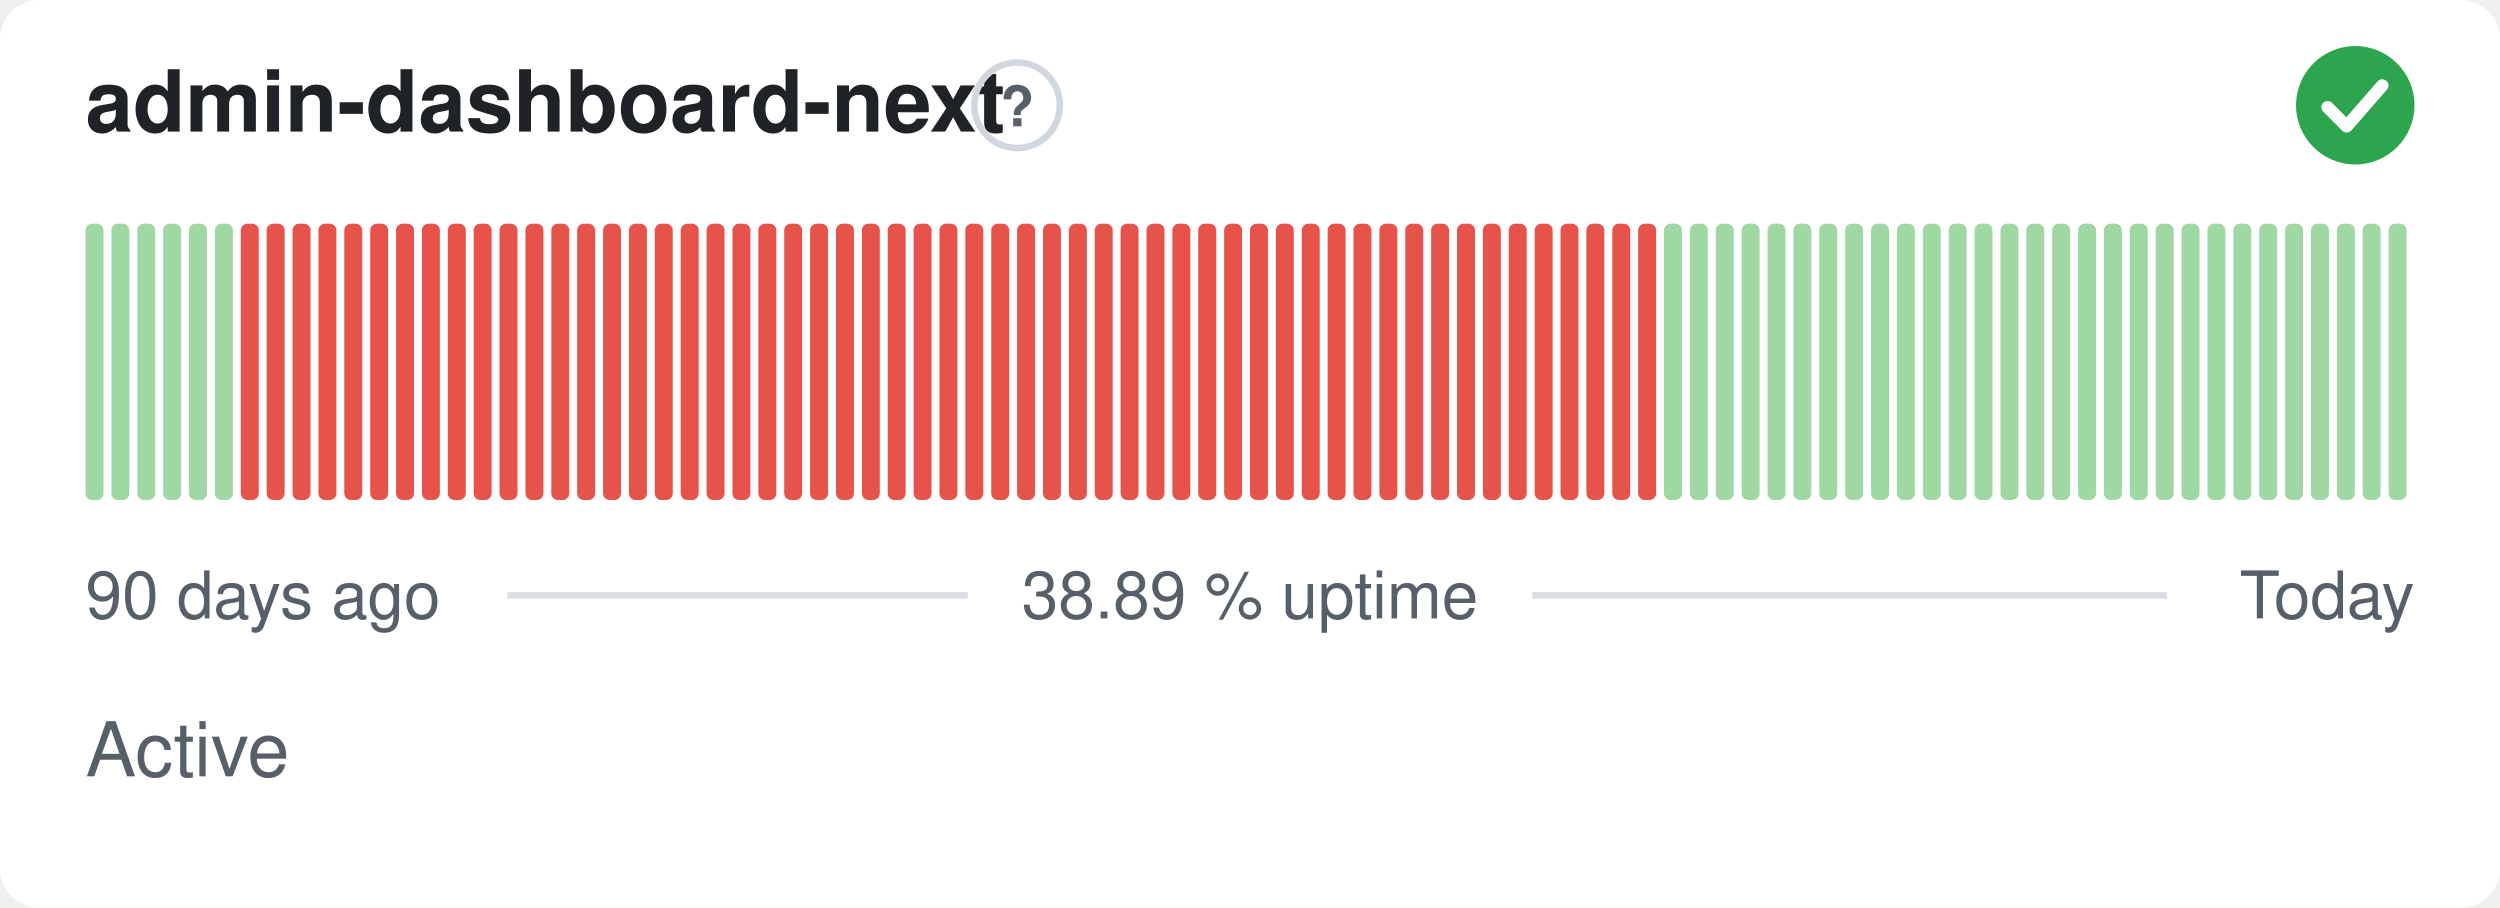
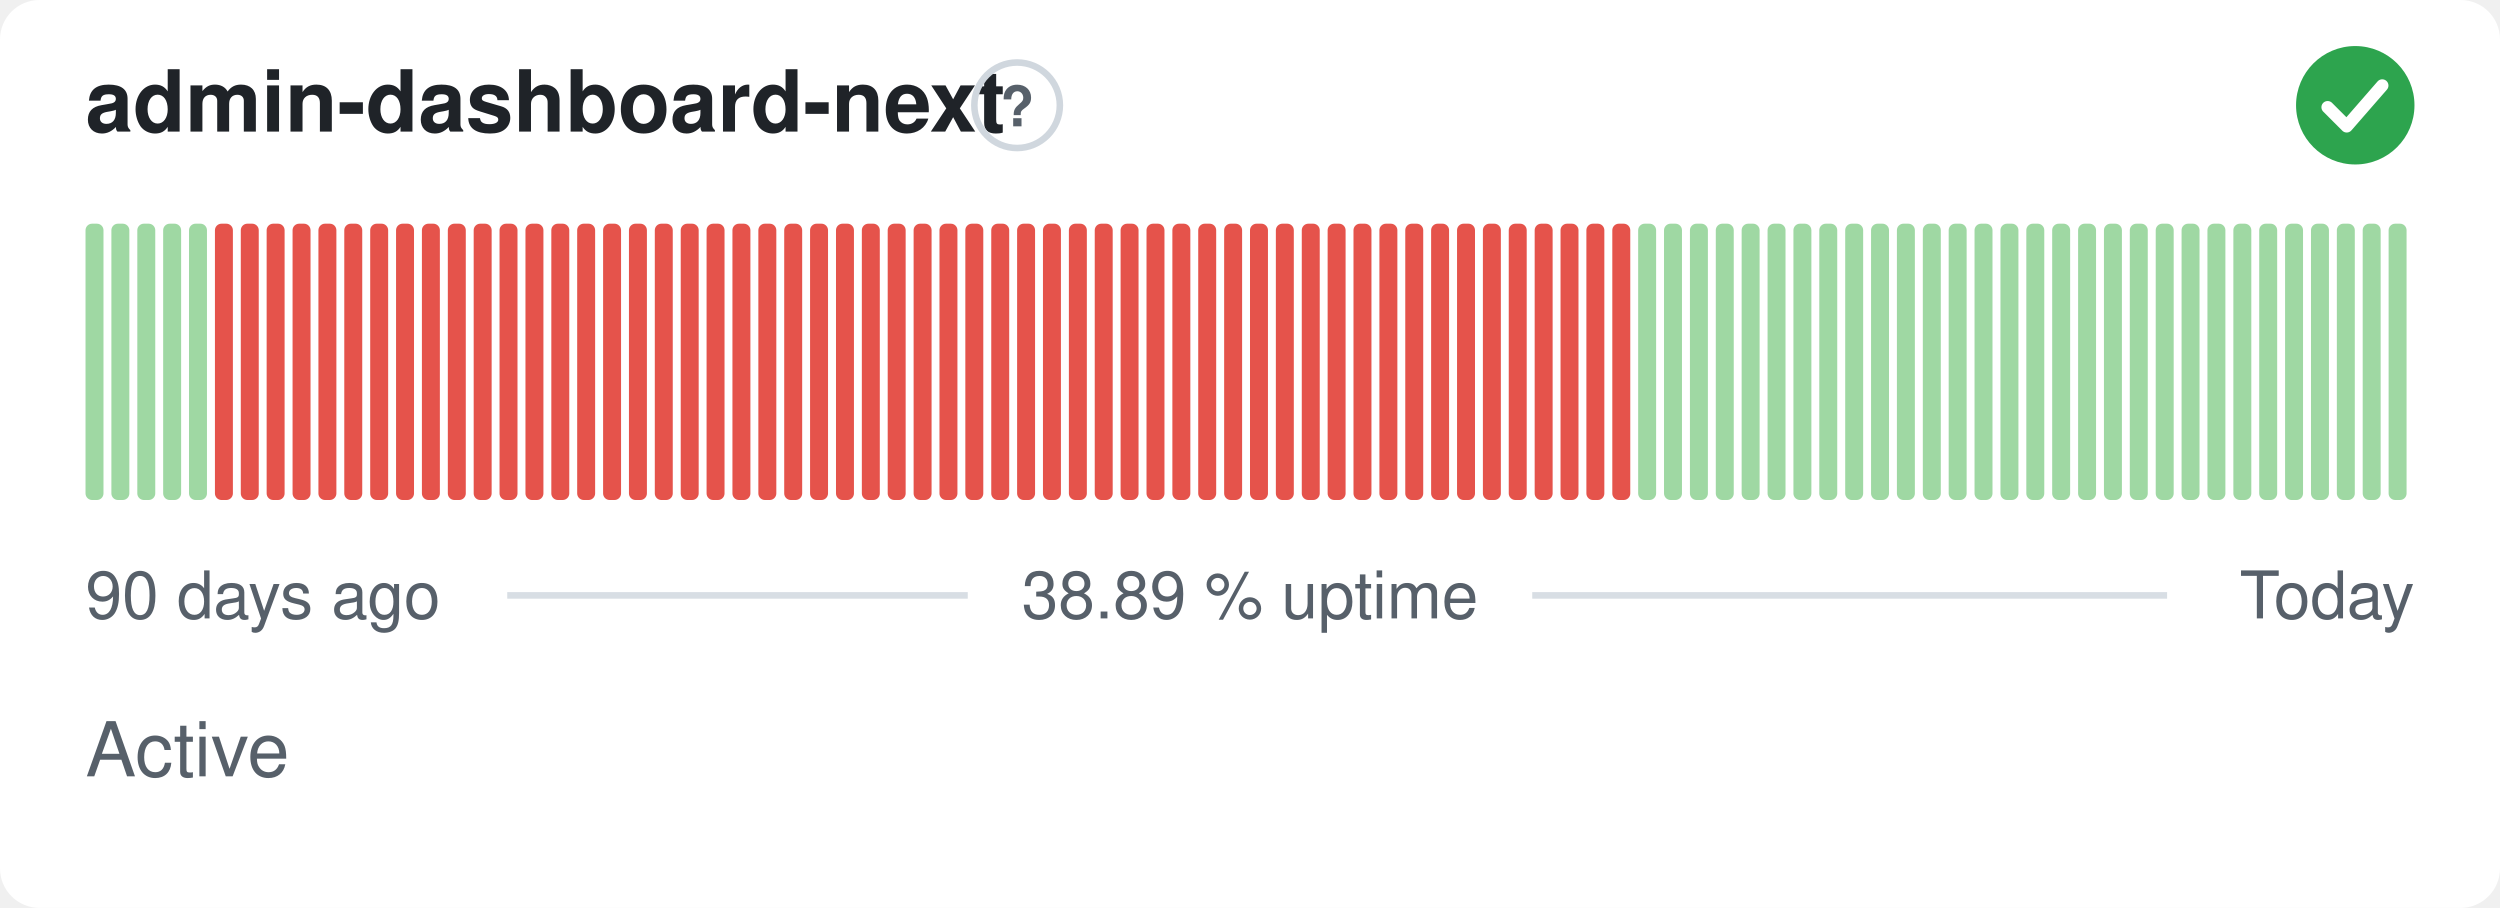
<svg xmlns="http://www.w3.org/2000/svg" width="380" height="138" viewBox="0 0 380 138" role="img" aria-label="admin-dashboard-next: Active, 38.89 % uptime over the last 90 days" font-family="-apple-system,BlinkMacSystemFont,'Segoe UI',Helvetica,Arial,sans-serif">
  <style>
    @media (prefers-color-scheme: dark) {
      .bg { fill: #0d1117 }
      .title { fill: #e6edf3 }
      .muted { fill: #8b949e }
      .hint { stroke: #30363d }
      .rule { stroke: #30363d }
      .nodata { fill: #21262d }
    }
  </style>
  <rect class="bg" width="380" height="138" rx="6" fill="#ffffff" />
  <text class="title" x="13" y="20" font-size="13" font-weight="600" fill="#1f2328">admin-dashboard-next</text>
  <circle class="hint" cx="154.6" cy="16" r="6.5" fill="none" stroke="#d0d7de" stroke-width="1" />
  <text class="muted" x="154.6" y="19.2" text-anchor="middle" font-size="8.5" font-weight="700" fill="#57606a">?</text>
  <circle cx="358" cy="16" r="9" fill="#2da44e" />
  <path d="M353.80 16.30l2.90 2.90 5.40 -6.20" fill="none" stroke="#fff" stroke-width="1.89" stroke-linecap="round" stroke-linejoin="round" />
  <rect x="13.00" y="34.00" width="2.73" height="42.00" rx="1" fill="#9fd8a3" />
  <rect x="16.93" y="34.00" width="2.73" height="42.00" rx="1" fill="#9fd8a3" />
  <rect x="20.87" y="34.00" width="2.73" height="42.00" rx="1" fill="#9fd8a3" />
  <rect x="24.80" y="34.00" width="2.73" height="42.00" rx="1" fill="#9fd8a3" />
  <rect x="28.73" y="34.00" width="2.73" height="42.00" rx="1" fill="#9fd8a3" />
-   <rect x="32.67" y="34.00" width="2.73" height="42.00" rx="1" fill="#9fd8a3" />
+   <rect x="32.67" y="34.00" width="2.73" height="42.00" rx="1" fill="#e5534b" />
  <rect x="36.60" y="34.00" width="2.73" height="42.00" rx="1" fill="#e5534b" />
  <rect x="40.53" y="34.00" width="2.73" height="42.00" rx="1" fill="#e5534b" />
  <rect x="44.47" y="34.00" width="2.73" height="42.00" rx="1" fill="#e5534b" />
  <rect x="48.40" y="34.00" width="2.73" height="42.00" rx="1" fill="#e5534b" />
  <rect x="52.33" y="34.00" width="2.73" height="42.00" rx="1" fill="#e5534b" />
  <rect x="56.27" y="34.00" width="2.73" height="42.00" rx="1" fill="#e5534b" />
  <rect x="60.20" y="34.00" width="2.73" height="42.00" rx="1" fill="#e5534b" />
  <rect x="64.13" y="34.00" width="2.73" height="42.00" rx="1" fill="#e5534b" />
  <rect x="68.07" y="34.00" width="2.73" height="42.00" rx="1" fill="#e5534b" />
  <rect x="72.00" y="34.00" width="2.73" height="42.00" rx="1" fill="#e5534b" />
  <rect x="75.93" y="34.00" width="2.73" height="42.00" rx="1" fill="#e5534b" />
  <rect x="79.87" y="34.00" width="2.73" height="42.00" rx="1" fill="#e5534b" />
  <rect x="83.80" y="34.00" width="2.73" height="42.00" rx="1" fill="#e5534b" />
  <rect x="87.73" y="34.00" width="2.73" height="42.00" rx="1" fill="#e5534b" />
  <rect x="91.67" y="34.00" width="2.73" height="42.00" rx="1" fill="#e5534b" />
  <rect x="95.60" y="34.00" width="2.73" height="42.00" rx="1" fill="#e5534b" />
  <rect x="99.53" y="34.00" width="2.73" height="42.00" rx="1" fill="#e5534b" />
  <rect x="103.47" y="34.00" width="2.73" height="42.00" rx="1" fill="#e5534b" />
  <rect x="107.40" y="34.00" width="2.73" height="42.00" rx="1" fill="#e5534b" />
  <rect x="111.33" y="34.00" width="2.73" height="42.00" rx="1" fill="#e5534b" />
  <rect x="115.27" y="34.00" width="2.73" height="42.00" rx="1" fill="#e5534b" />
  <rect x="119.20" y="34.00" width="2.73" height="42.00" rx="1" fill="#e5534b" />
  <rect x="123.13" y="34.00" width="2.73" height="42.00" rx="1" fill="#e5534b" />
  <rect x="127.07" y="34.00" width="2.73" height="42.00" rx="1" fill="#e5534b" />
  <rect x="131.00" y="34.00" width="2.73" height="42.00" rx="1" fill="#e5534b" />
  <rect x="134.93" y="34.00" width="2.73" height="42.00" rx="1" fill="#e5534b" />
  <rect x="138.87" y="34.00" width="2.73" height="42.00" rx="1" fill="#e5534b" />
  <rect x="142.80" y="34.00" width="2.73" height="42.00" rx="1" fill="#e5534b" />
  <rect x="146.73" y="34.00" width="2.73" height="42.00" rx="1" fill="#e5534b" />
  <rect x="150.67" y="34.00" width="2.73" height="42.00" rx="1" fill="#e5534b" />
  <rect x="154.60" y="34.00" width="2.73" height="42.00" rx="1" fill="#e5534b" />
  <rect x="158.53" y="34.00" width="2.73" height="42.00" rx="1" fill="#e5534b" />
  <rect x="162.47" y="34.00" width="2.73" height="42.00" rx="1" fill="#e5534b" />
  <rect x="166.40" y="34.00" width="2.73" height="42.00" rx="1" fill="#e5534b" />
  <rect x="170.33" y="34.00" width="2.73" height="42.00" rx="1" fill="#e5534b" />
  <rect x="174.27" y="34.00" width="2.73" height="42.00" rx="1" fill="#e5534b" />
  <rect x="178.20" y="34.00" width="2.73" height="42.00" rx="1" fill="#e5534b" />
  <rect x="182.13" y="34.00" width="2.73" height="42.00" rx="1" fill="#e5534b" />
  <rect x="186.07" y="34.00" width="2.73" height="42.00" rx="1" fill="#e5534b" />
  <rect x="190.00" y="34.00" width="2.73" height="42.00" rx="1" fill="#e5534b" />
  <rect x="193.93" y="34.00" width="2.73" height="42.00" rx="1" fill="#e5534b" />
  <rect x="197.87" y="34.00" width="2.73" height="42.00" rx="1" fill="#e5534b" />
  <rect x="201.80" y="34.00" width="2.73" height="42.00" rx="1" fill="#e5534b" />
  <rect x="205.73" y="34.00" width="2.73" height="42.00" rx="1" fill="#e5534b" />
  <rect x="209.67" y="34.00" width="2.73" height="42.00" rx="1" fill="#e5534b" />
  <rect x="213.60" y="34.00" width="2.73" height="42.00" rx="1" fill="#e5534b" />
  <rect x="217.53" y="34.00" width="2.73" height="42.00" rx="1" fill="#e5534b" />
  <rect x="221.47" y="34.00" width="2.73" height="42.00" rx="1" fill="#e5534b" />
  <rect x="225.40" y="34.00" width="2.73" height="42.00" rx="1" fill="#e5534b" />
  <rect x="229.33" y="34.00" width="2.73" height="42.00" rx="1" fill="#e5534b" />
  <rect x="233.27" y="34.00" width="2.73" height="42.00" rx="1" fill="#e5534b" />
  <rect x="237.20" y="34.00" width="2.73" height="42.00" rx="1" fill="#e5534b" />
  <rect x="241.13" y="34.00" width="2.73" height="42.00" rx="1" fill="#e5534b" />
  <rect x="245.07" y="34.00" width="2.73" height="42.00" rx="1" fill="#e5534b" />
-   <rect x="249.00" y="34.00" width="2.73" height="42.00" rx="1" fill="#e5534b" />
+   <rect x="249.00" y="34.00" width="2.73" height="42.00" rx="1" fill="#9fd8a3" />
  <rect x="252.93" y="34.00" width="2.73" height="42.00" rx="1" fill="#9fd8a3" />
  <rect x="256.87" y="34.00" width="2.73" height="42.00" rx="1" fill="#9fd8a3" />
  <rect x="260.80" y="34.00" width="2.73" height="42.00" rx="1" fill="#9fd8a3" />
  <rect x="264.73" y="34.00" width="2.73" height="42.00" rx="1" fill="#9fd8a3" />
  <rect x="268.67" y="34.00" width="2.73" height="42.00" rx="1" fill="#9fd8a3" />
  <rect x="272.60" y="34.00" width="2.73" height="42.00" rx="1" fill="#9fd8a3" />
  <rect x="276.53" y="34.00" width="2.73" height="42.00" rx="1" fill="#9fd8a3" />
  <rect x="280.47" y="34.00" width="2.73" height="42.00" rx="1" fill="#9fd8a3" />
  <rect x="284.40" y="34.00" width="2.73" height="42.00" rx="1" fill="#9fd8a3" />
  <rect x="288.33" y="34.00" width="2.73" height="42.00" rx="1" fill="#9fd8a3" />
  <rect x="292.27" y="34.00" width="2.73" height="42.00" rx="1" fill="#9fd8a3" />
  <rect x="296.20" y="34.00" width="2.73" height="42.00" rx="1" fill="#9fd8a3" />
  <rect x="300.13" y="34.00" width="2.73" height="42.00" rx="1" fill="#9fd8a3" />
  <rect x="304.07" y="34.00" width="2.73" height="42.00" rx="1" fill="#9fd8a3" />
  <rect x="308.00" y="34.00" width="2.73" height="42.00" rx="1" fill="#9fd8a3" />
  <rect x="311.93" y="34.00" width="2.73" height="42.00" rx="1" fill="#9fd8a3" />
  <rect x="315.87" y="34.00" width="2.73" height="42.00" rx="1" fill="#9fd8a3" />
  <rect x="319.80" y="34.00" width="2.73" height="42.00" rx="1" fill="#9fd8a3" />
  <rect x="323.73" y="34.00" width="2.73" height="42.00" rx="1" fill="#9fd8a3" />
  <rect x="327.67" y="34.00" width="2.73" height="42.00" rx="1" fill="#9fd8a3" />
  <rect x="331.60" y="34.00" width="2.73" height="42.00" rx="1" fill="#9fd8a3" />
  <rect x="335.53" y="34.00" width="2.73" height="42.00" rx="1" fill="#9fd8a3" />
  <rect x="339.47" y="34.00" width="2.73" height="42.00" rx="1" fill="#9fd8a3" />
  <rect x="343.40" y="34.00" width="2.73" height="42.00" rx="1" fill="#9fd8a3" />
  <rect x="347.33" y="34.00" width="2.73" height="42.00" rx="1" fill="#9fd8a3" />
  <rect x="351.27" y="34.00" width="2.73" height="42.00" rx="1" fill="#9fd8a3" />
  <rect x="355.20" y="34.00" width="2.73" height="42.00" rx="1" fill="#9fd8a3" />
  <rect x="359.13" y="34.00" width="2.73" height="42.00" rx="1" fill="#9fd8a3" />
  <rect x="363.07" y="34.00" width="2.73" height="42.00" rx="1" fill="#9fd8a3" />
  <text class="muted" x="13" y="94" font-size="10" fill="#57606a">90 days ago</text>
  <text class="muted" x="190" y="94" text-anchor="middle" font-size="10" fill="#57606a">38.89 % uptime</text>
  <text class="muted" x="367" y="94" text-anchor="end" font-size="10" fill="#57606a">Today</text>
  <line class="rule" x1="77.1" y1="90.5" x2="147.1" y2="90.5" stroke="#d8dee4" stroke-width="1" />
  <line class="rule" x1="232.9" y1="90.5" x2="329.4" y2="90.5" stroke="#d8dee4" stroke-width="1" />
  <text class="muted" x="13" y="118" font-size="11.5" fill="#57606a">Active</text>
</svg>
